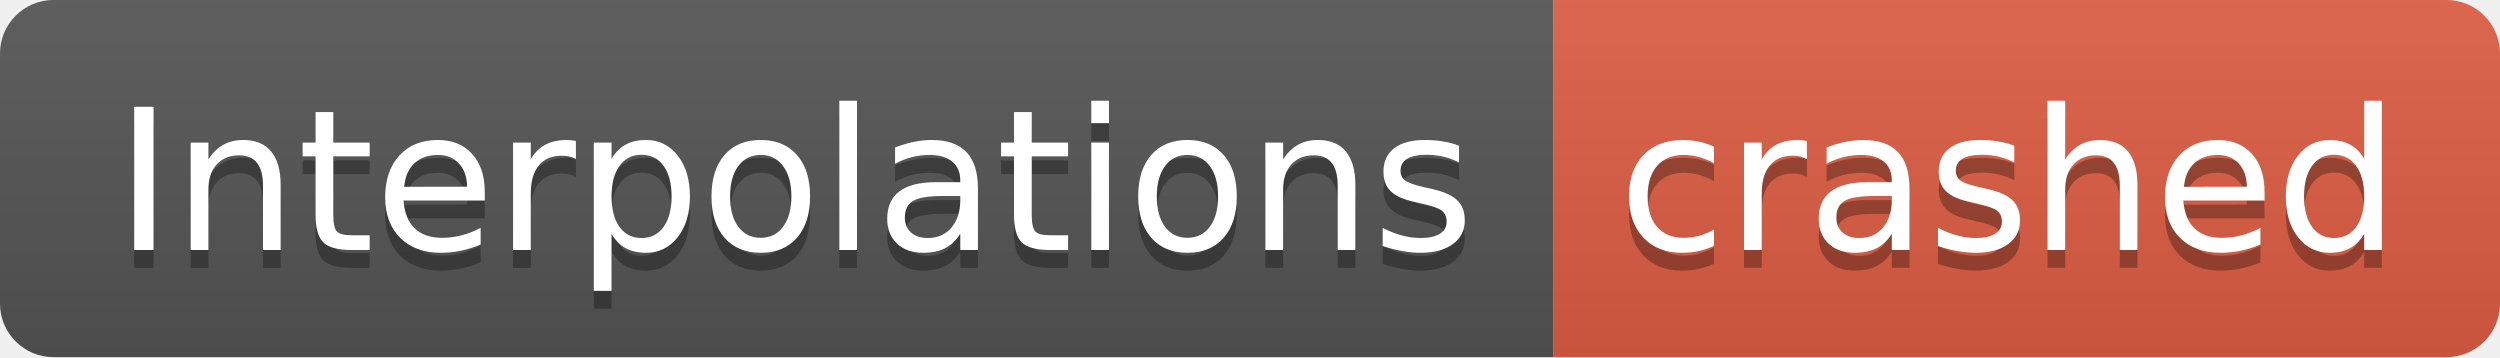
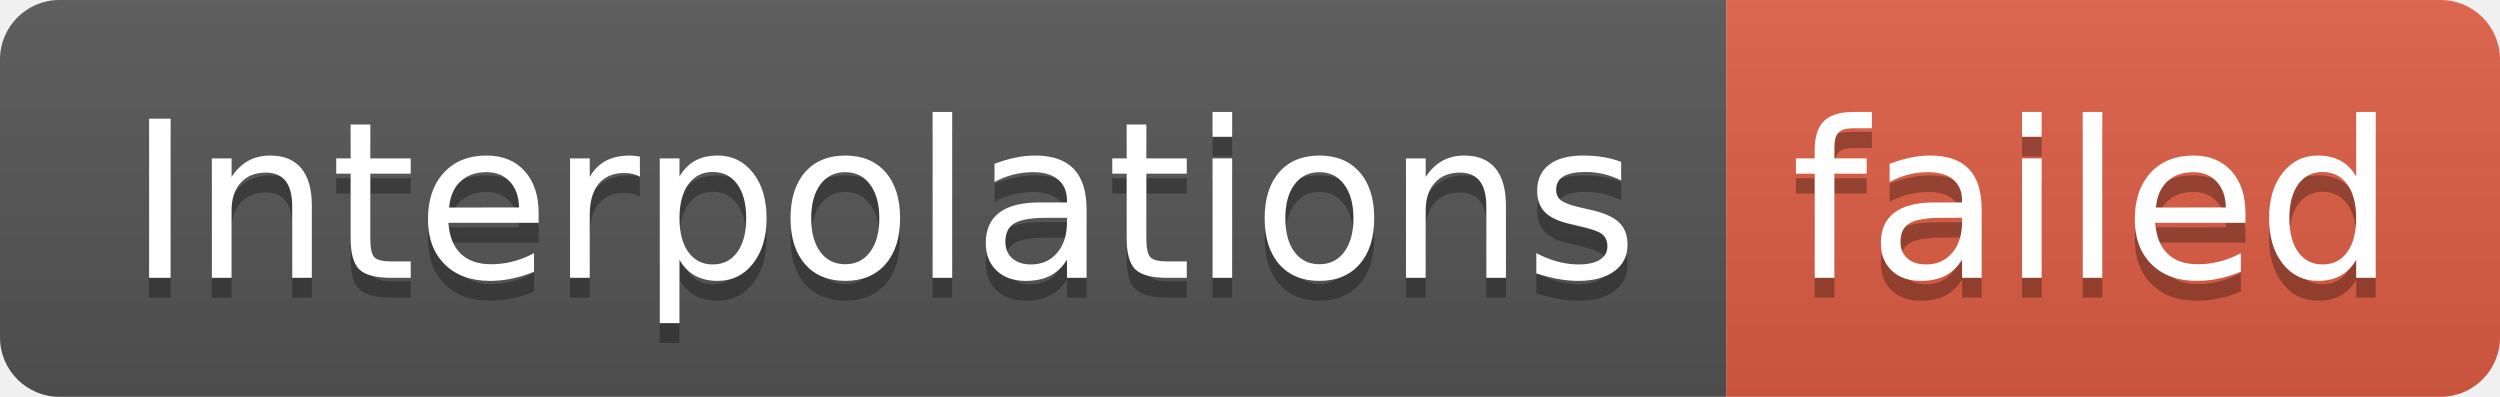
- <svg xmlns="http://www.w3.org/2000/svg" width="140" height="20" role="img" aria-label="Interpolations: crashed">
+ <svg xmlns="http://www.w3.org/2000/svg" width="126" height="20" role="img" aria-label="Interpolations: failed">
  <linearGradient id="s" x2="0" y2="100%">
    <stop offset="0" stop-color="#bbb" stop-opacity=".1" />
    <stop offset="1" stop-opacity=".1" />
  </linearGradient>
  <clipPath id="r">
-     <rect width="140" height="20" rx="3" fill="#fff" />
+     <rect width="126" height="20" rx="3" fill="#fff" />
  </clipPath>
  <g clip-path="url(#r)">
    <rect width="87" height="20" fill="#555" />
-     <rect x="87" width="53" height="20" fill="#e05d44" />
-     <rect width="140" height="20" fill="url(#s)" />
+     <rect x="87" width="39" height="20" fill="#e05d44" />
+     <rect width="126" height="20" fill="url(#s)" />
  </g>
  <g fill="#fff" text-anchor="middle" font-family="Verdana,Geneva,DejaVu Sans,sans-serif" text-rendering="geometricPrecision" font-size="110">
    <text aria-hidden="true" x="445" y="150" fill="#010101" fill-opacity=".3" transform="scale(.1)" textLength="770">Interpolations</text>
    <text x="445" y="140" transform="scale(.1)" fill="#fff" textLength="770">Interpolations</text>
-     <text aria-hidden="true" x="1125" y="150" fill="#010101" fill-opacity=".3" transform="scale(.1)" textLength="430">crashed</text>
-     <text x="1125" y="140" transform="scale(.1)" fill="#fff" textLength="430">crashed</text>
+     <text aria-hidden="true" x="1055" y="150" fill="#010101" fill-opacity=".3" transform="scale(.1)" textLength="290">failed</text>
+     <text x="1055" y="140" transform="scale(.1)" fill="#fff" textLength="290">failed</text>
  </g>
</svg>
